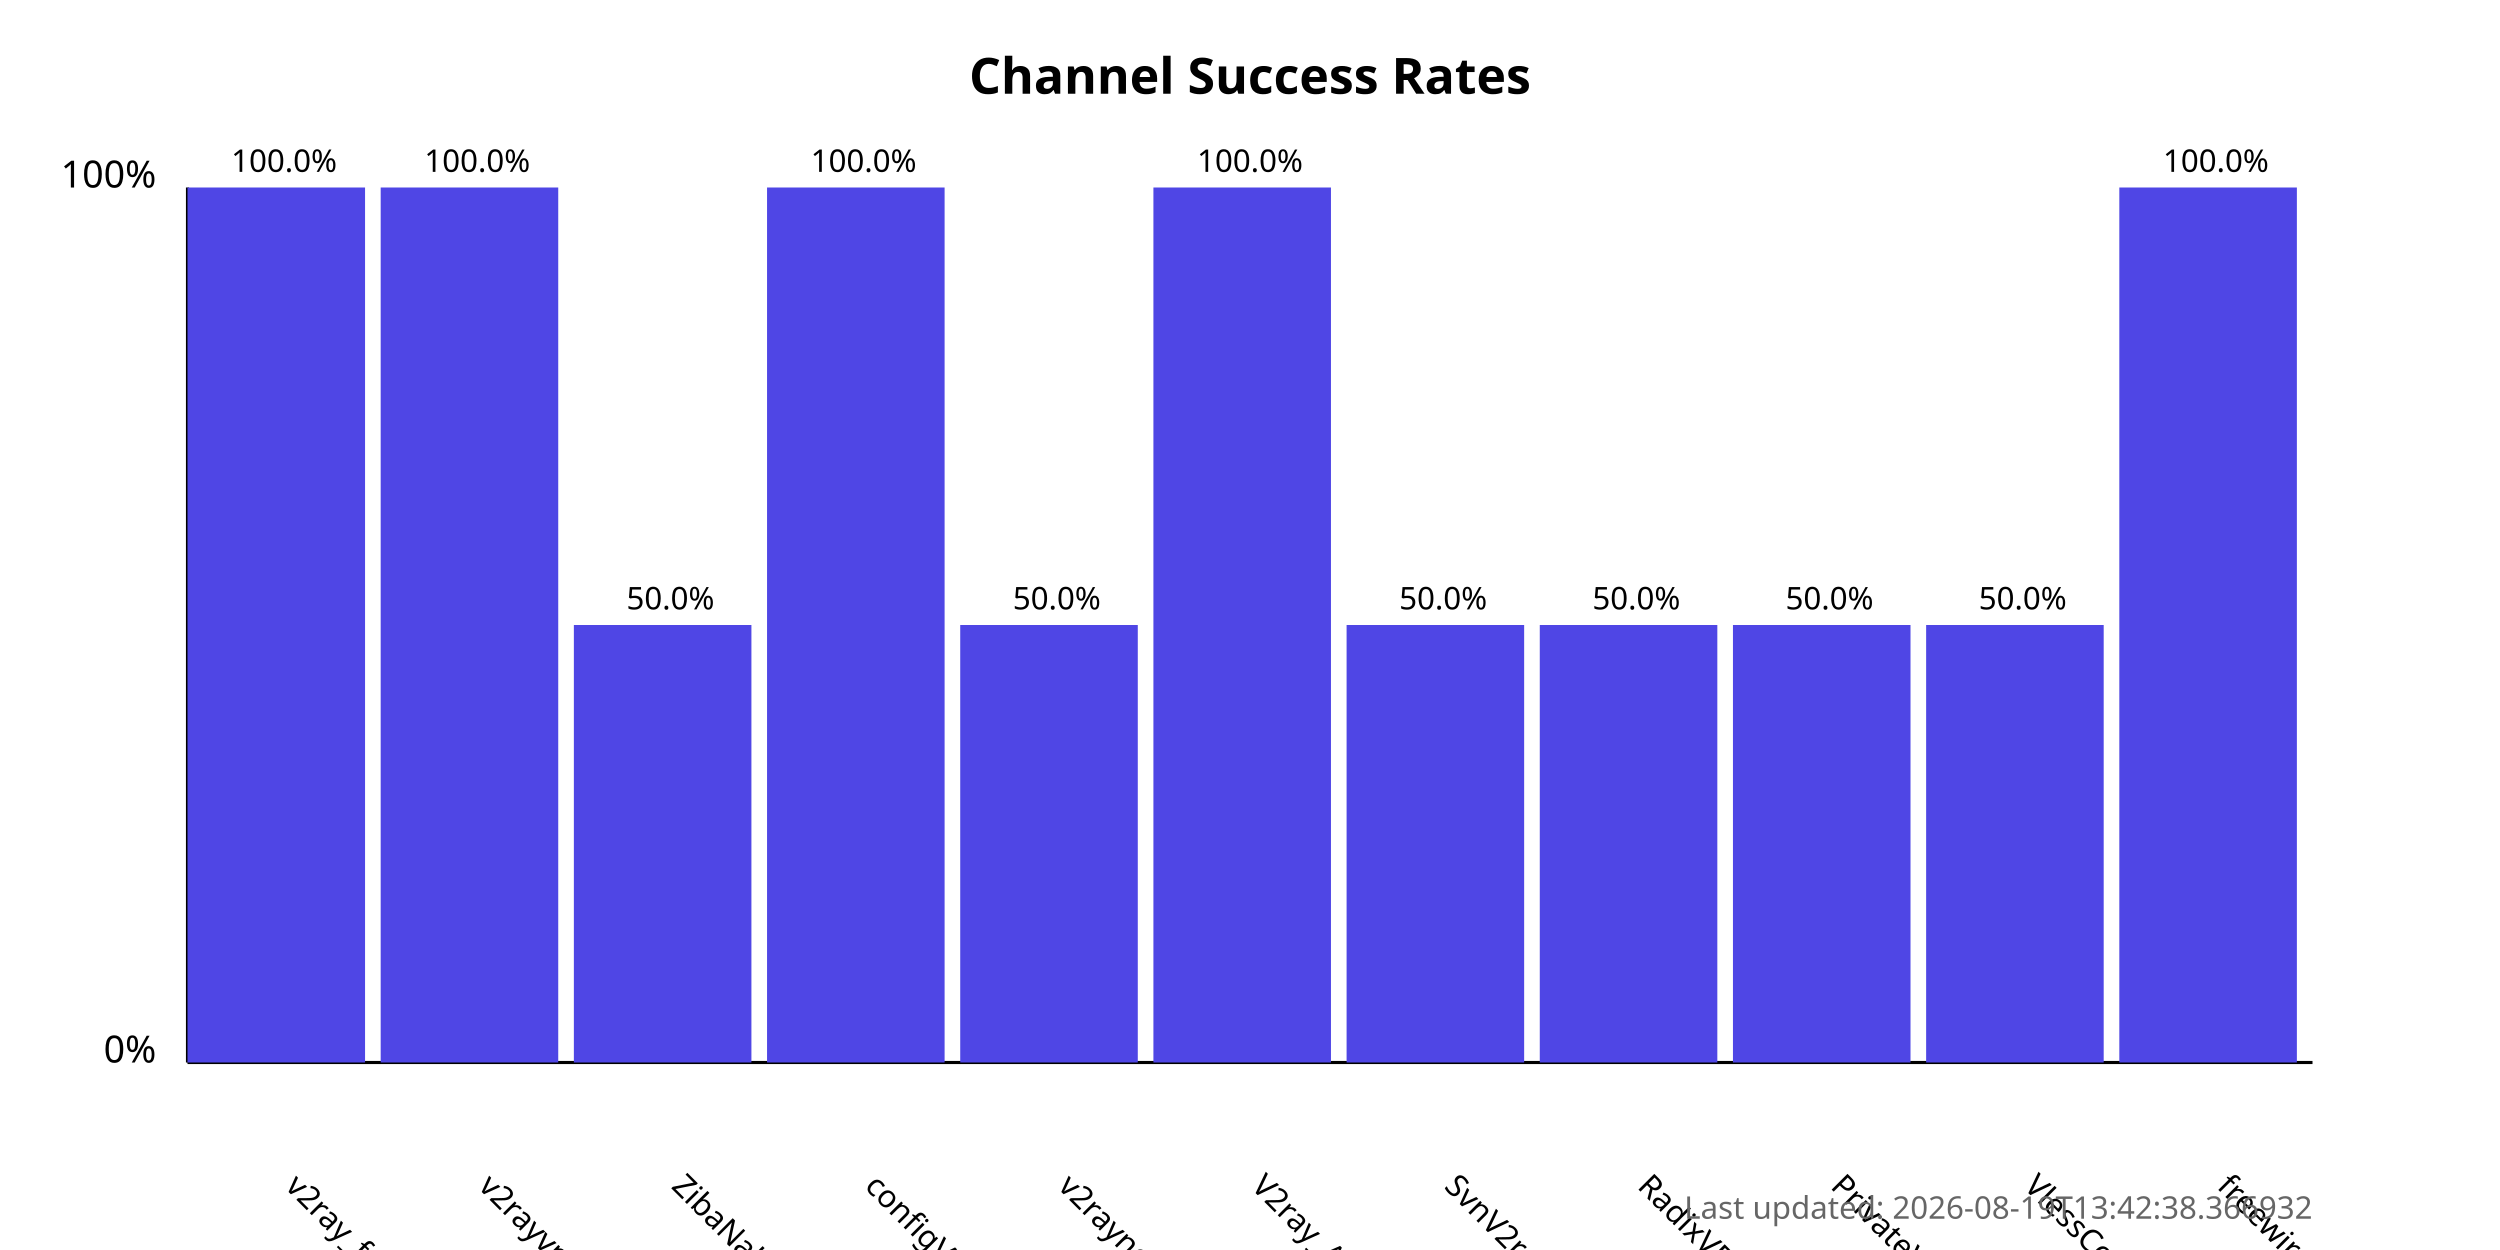
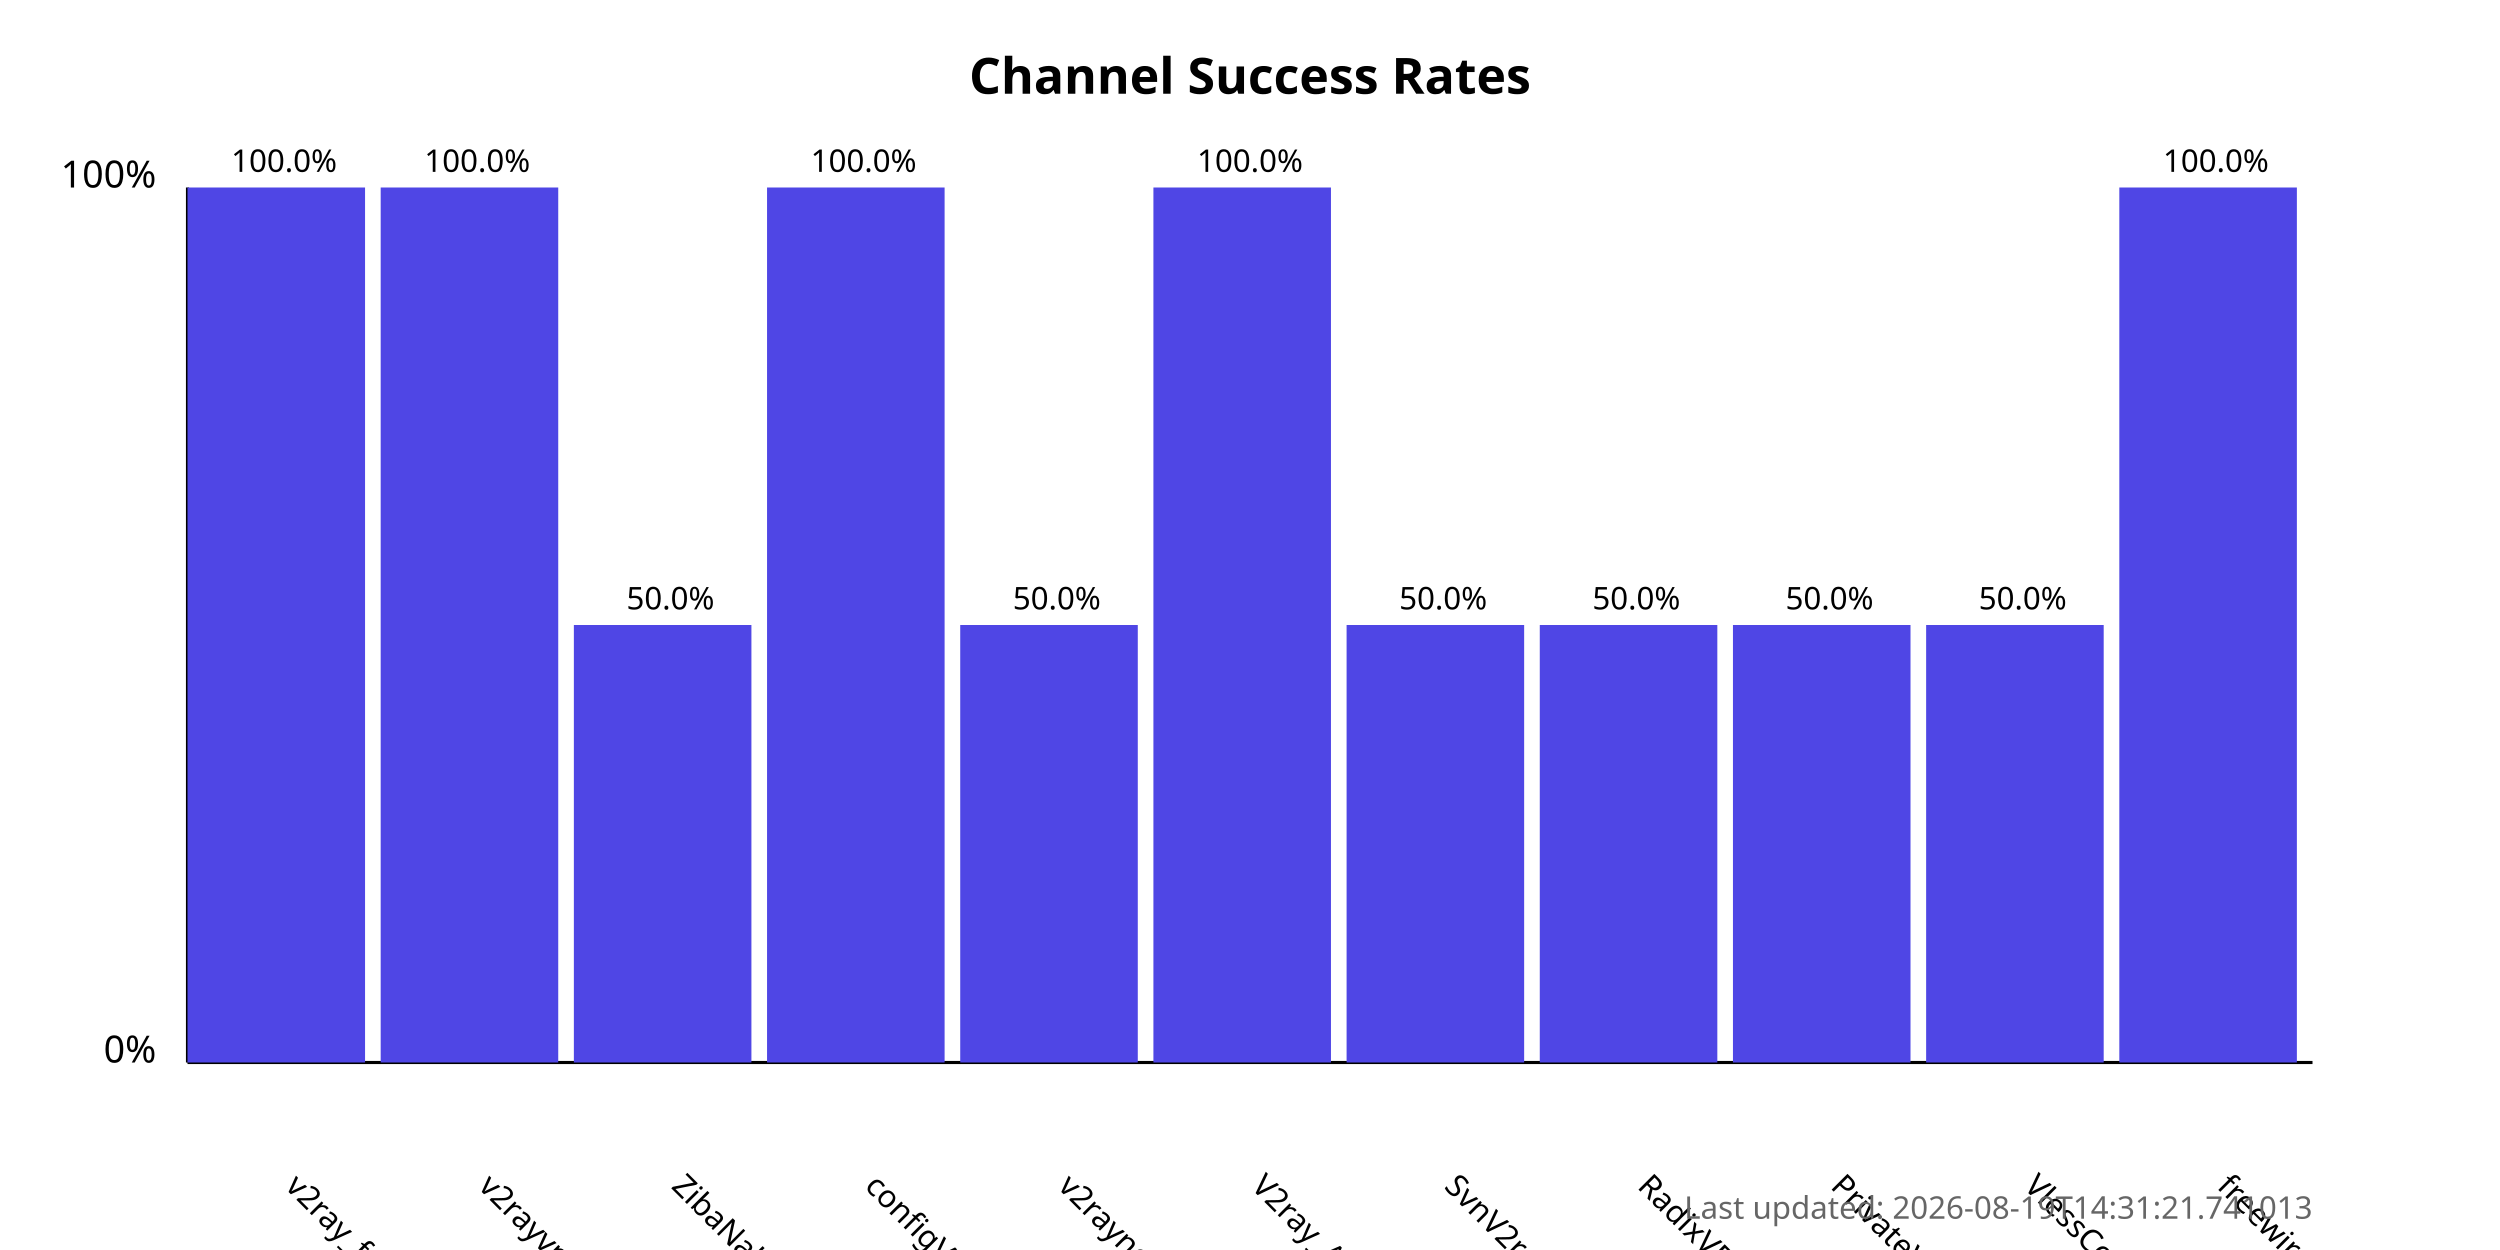
<svg xmlns="http://www.w3.org/2000/svg" width="800" height="400">
  <style>
            .chart-title { font: bold 16px sans-serif; }
            .axis-label { font: 12px sans-serif; }
            .tick-label { font: 10px sans-serif; }
            .bar { fill: #4f46e5; }
            .bar:hover { fill: #6366f1; }
            .timestamp { font: 10px sans-serif; fill: #666; }
        </style>
  <text x="400.0" y="30" text-anchor="middle" class="chart-title">
            Channel Success Rates
        </text>
  <line x1="60" y1="340" x2="60" y2="60" stroke="black" stroke-width="1" />
  <line x1="60" y1="340" x2="740" y2="340" stroke="black" stroke-width="1" />
  <text x="50" y="340" text-anchor="end" class="axis-label">0%</text>
  <text x="50" y="60" text-anchor="end" class="axis-label">100%</text>
  <g>
    <rect x="60" y="60.0" width="56.818" height="280.0" class="bar" />
    <text x="90.909" y="380" transform="rotate(45, 90.90909, 380)" text-anchor="start" class="tick-label">
                v2ray_free_conf
            </text>
    <text x="90.909" y="55.0" text-anchor="middle" class="tick-label">
                100.0%
            </text>
  </g>
  <g>
    <rect x="121.818" y="60.0" width="56.818" height="280.0" class="bar" />
    <text x="152.727" y="380" transform="rotate(45, 152.7273, 380)" text-anchor="start" class="tick-label">
                v2rayvpno
            </text>
    <text x="152.727" y="55.0" text-anchor="middle" class="tick-label">
                100.0%
            </text>
  </g>
  <g>
    <rect x="183.636" y="200.0" width="56.818" height="140.0" class="bar" />
    <text x="214.545" y="380" transform="rotate(45, 214.5455, 380)" text-anchor="start" class="tick-label">
                ZibaNabz
            </text>
    <text x="214.545" y="195.0" text-anchor="middle" class="tick-label">
                50.0%
            </text>
  </g>
  <g>
    <rect x="245.455" y="60.0" width="56.818" height="280.0" class="bar" />
    <text x="276.364" y="380" transform="rotate(45, 276.3636, 380)" text-anchor="start" class="tick-label">
                configV2rayForFree
            </text>
    <text x="276.364" y="55.0" text-anchor="middle" class="tick-label">
                100.0%
            </text>
  </g>
  <g>
    <rect x="307.273" y="200.0" width="56.818" height="140.0" class="bar" />
    <text x="338.182" y="380" transform="rotate(45, 338.1818, 380)" text-anchor="start" class="tick-label">
                v2rayngvpn
            </text>
    <text x="338.182" y="195.0" text-anchor="middle" class="tick-label">
                50.0%
            </text>
  </g>
  <g>
    <rect x="369.091" y="60.0" width="56.818" height="280.0" class="bar" />
    <text x="400.0" y="380" transform="rotate(45, 400.0, 380)" text-anchor="start" class="tick-label">
                V2ray_Alpha
            </text>
    <text x="400.0" y="55.0" text-anchor="middle" class="tick-label">
                100.0%
            </text>
  </g>
  <g>
    <rect x="430.909" y="200.0" width="56.818" height="140.0" class="bar" />
    <text x="461.818" y="380" transform="rotate(45, 461.8182, 380)" text-anchor="start" class="tick-label">
                SvnV2ray
            </text>
    <text x="461.818" y="195.0" text-anchor="middle" class="tick-label">
                50.0%
            </text>
  </g>
  <g>
    <rect x="492.727" y="200.0" width="56.818" height="140.0" class="bar" />
    <text x="523.636" y="380" transform="rotate(45, 523.6364, 380)" text-anchor="start" class="tick-label">
                RadixVPN
            </text>
    <text x="523.636" y="195.0" text-anchor="middle" class="tick-label">
                50.0%
            </text>
  </g>
  <g>
    <rect x="554.545" y="200.0" width="56.818" height="140.0" class="bar" />
    <text x="585.455" y="380" transform="rotate(45, 585.4545, 380)" text-anchor="start" class="tick-label">
                PrivateVPNs
            </text>
    <text x="585.455" y="195.0" text-anchor="middle" class="tick-label">
                50.0%
            </text>
  </g>
  <g>
    <rect x="616.364" y="200.0" width="56.818" height="140.0" class="bar" />
    <text x="647.273" y="380" transform="rotate(45, 647.2727, 380)" text-anchor="start" class="tick-label">
                VlessConfig
            </text>
    <text x="647.273" y="195.0" text-anchor="middle" class="tick-label">
                50.0%
            </text>
  </g>
  <g>
    <rect x="678.182" y="60.0" width="56.818" height="280.0" class="bar" />
    <text x="709.091" y="380" transform="rotate(45, 709.0909, 380)" text-anchor="start" class="tick-label">
                freewireguard
            </text>
    <text x="709.091" y="55.0" text-anchor="middle" class="tick-label">
                100.0%
            </text>
  </g>
  <text x="740" y="390" text-anchor="end" class="timestamp">
-             Last updated: 2026-08-19T13:42:38.366932
+             Last updated: 2026-08-19T14:31:21.741013
        </text>
</svg>
